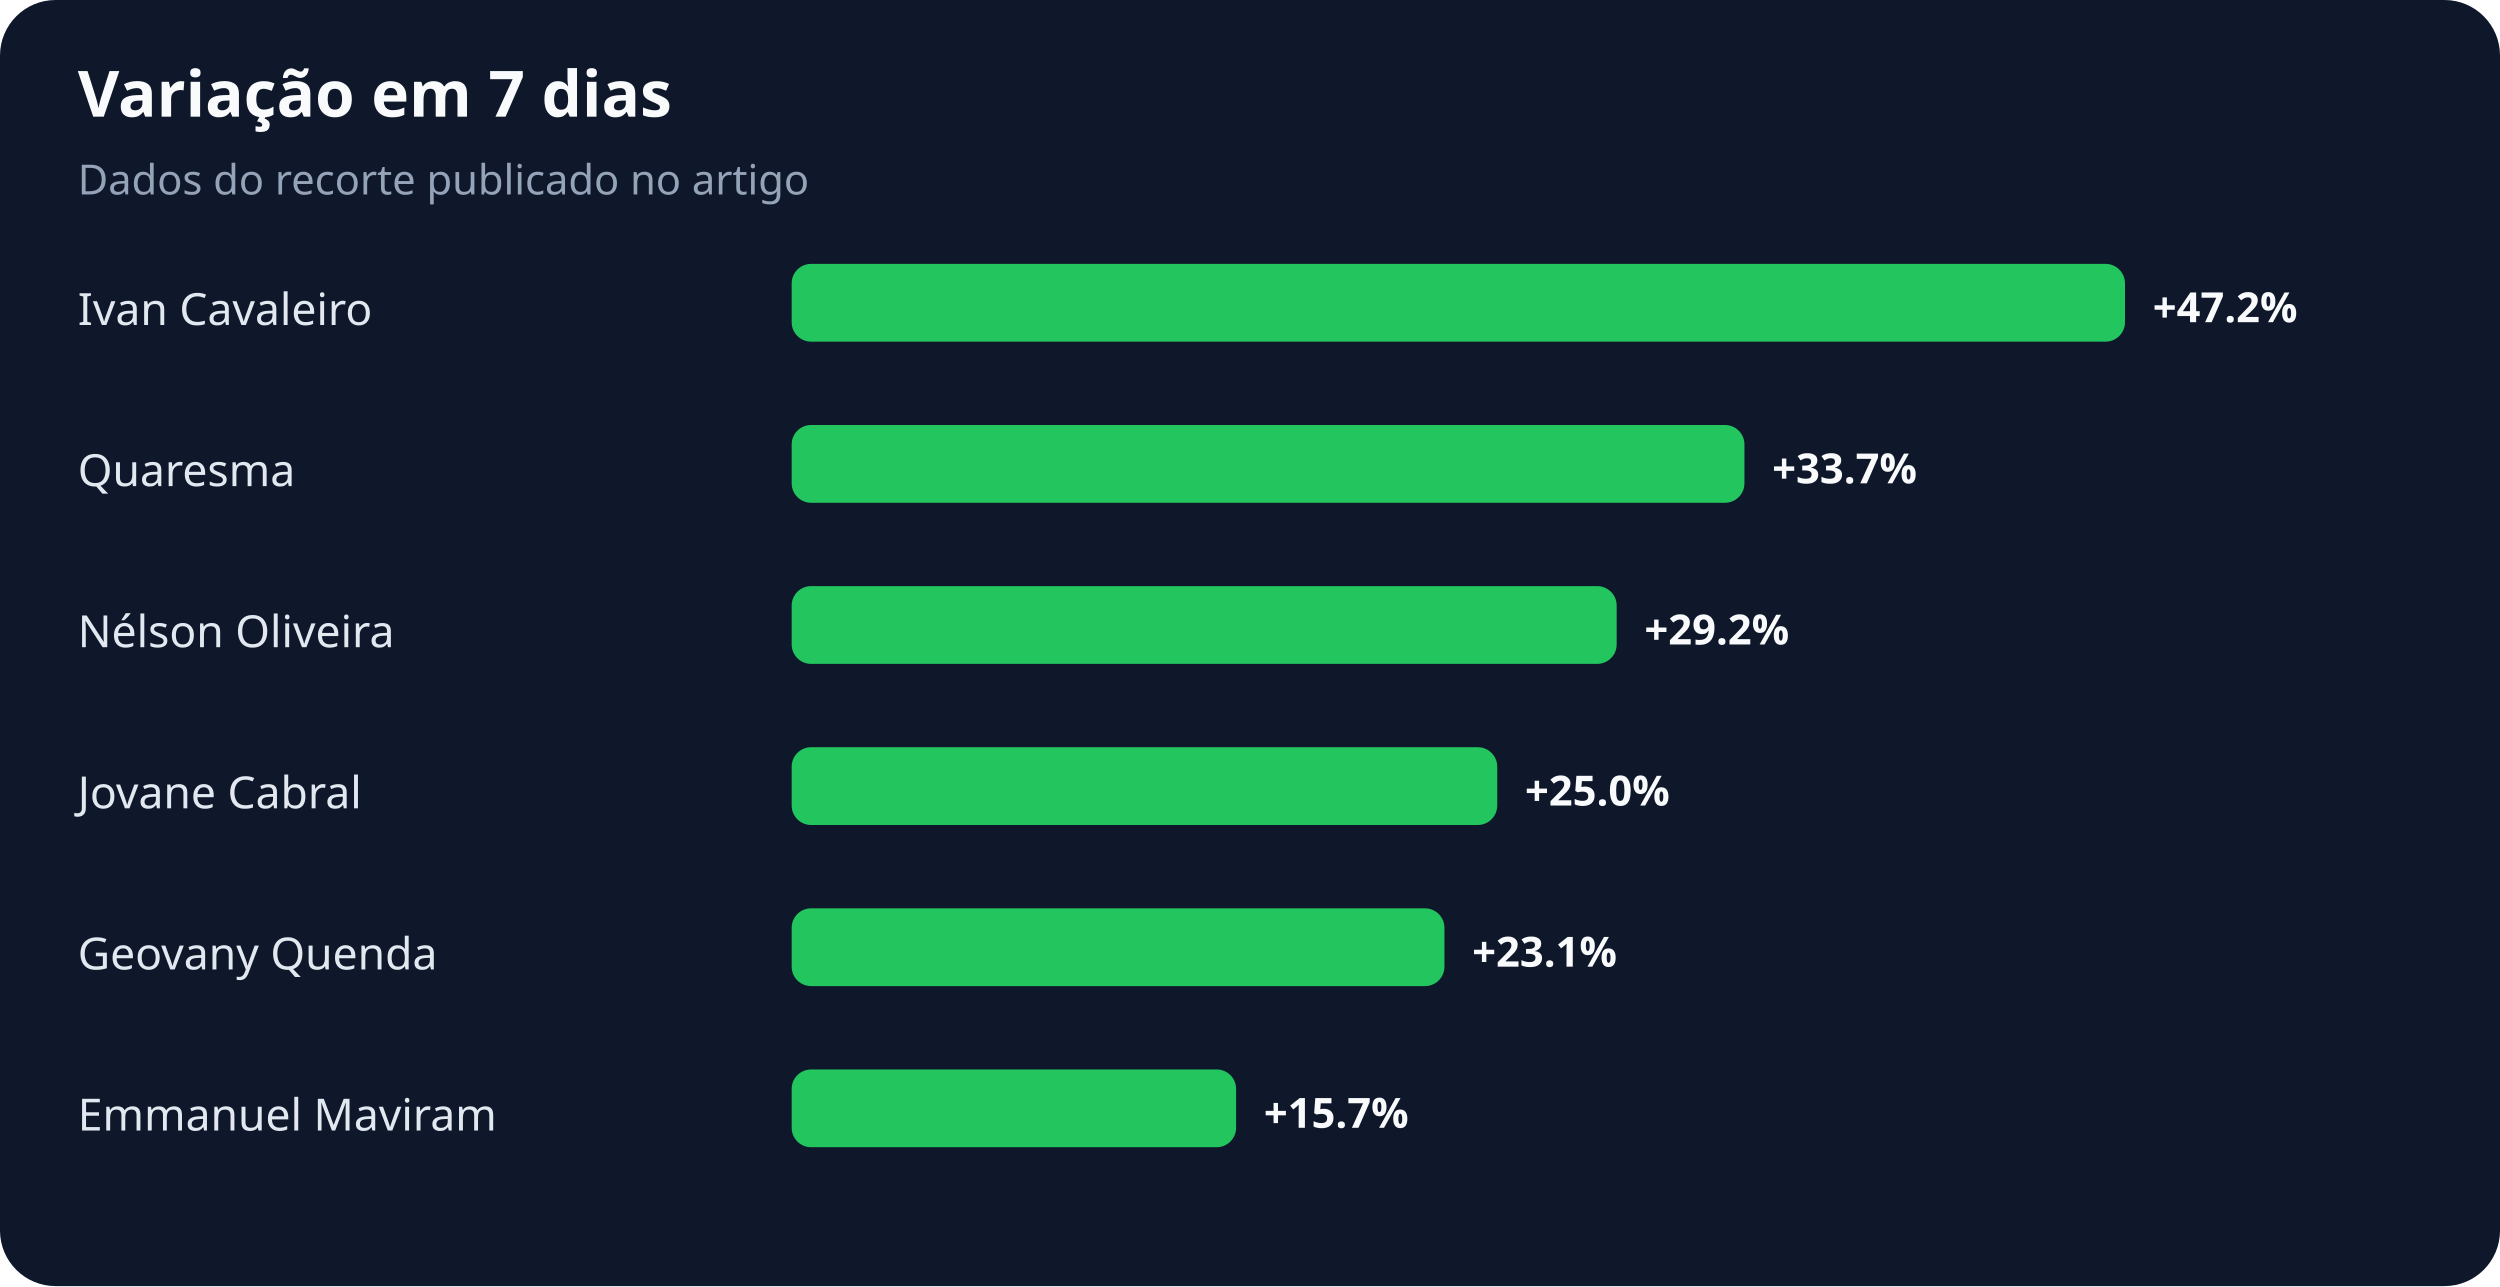
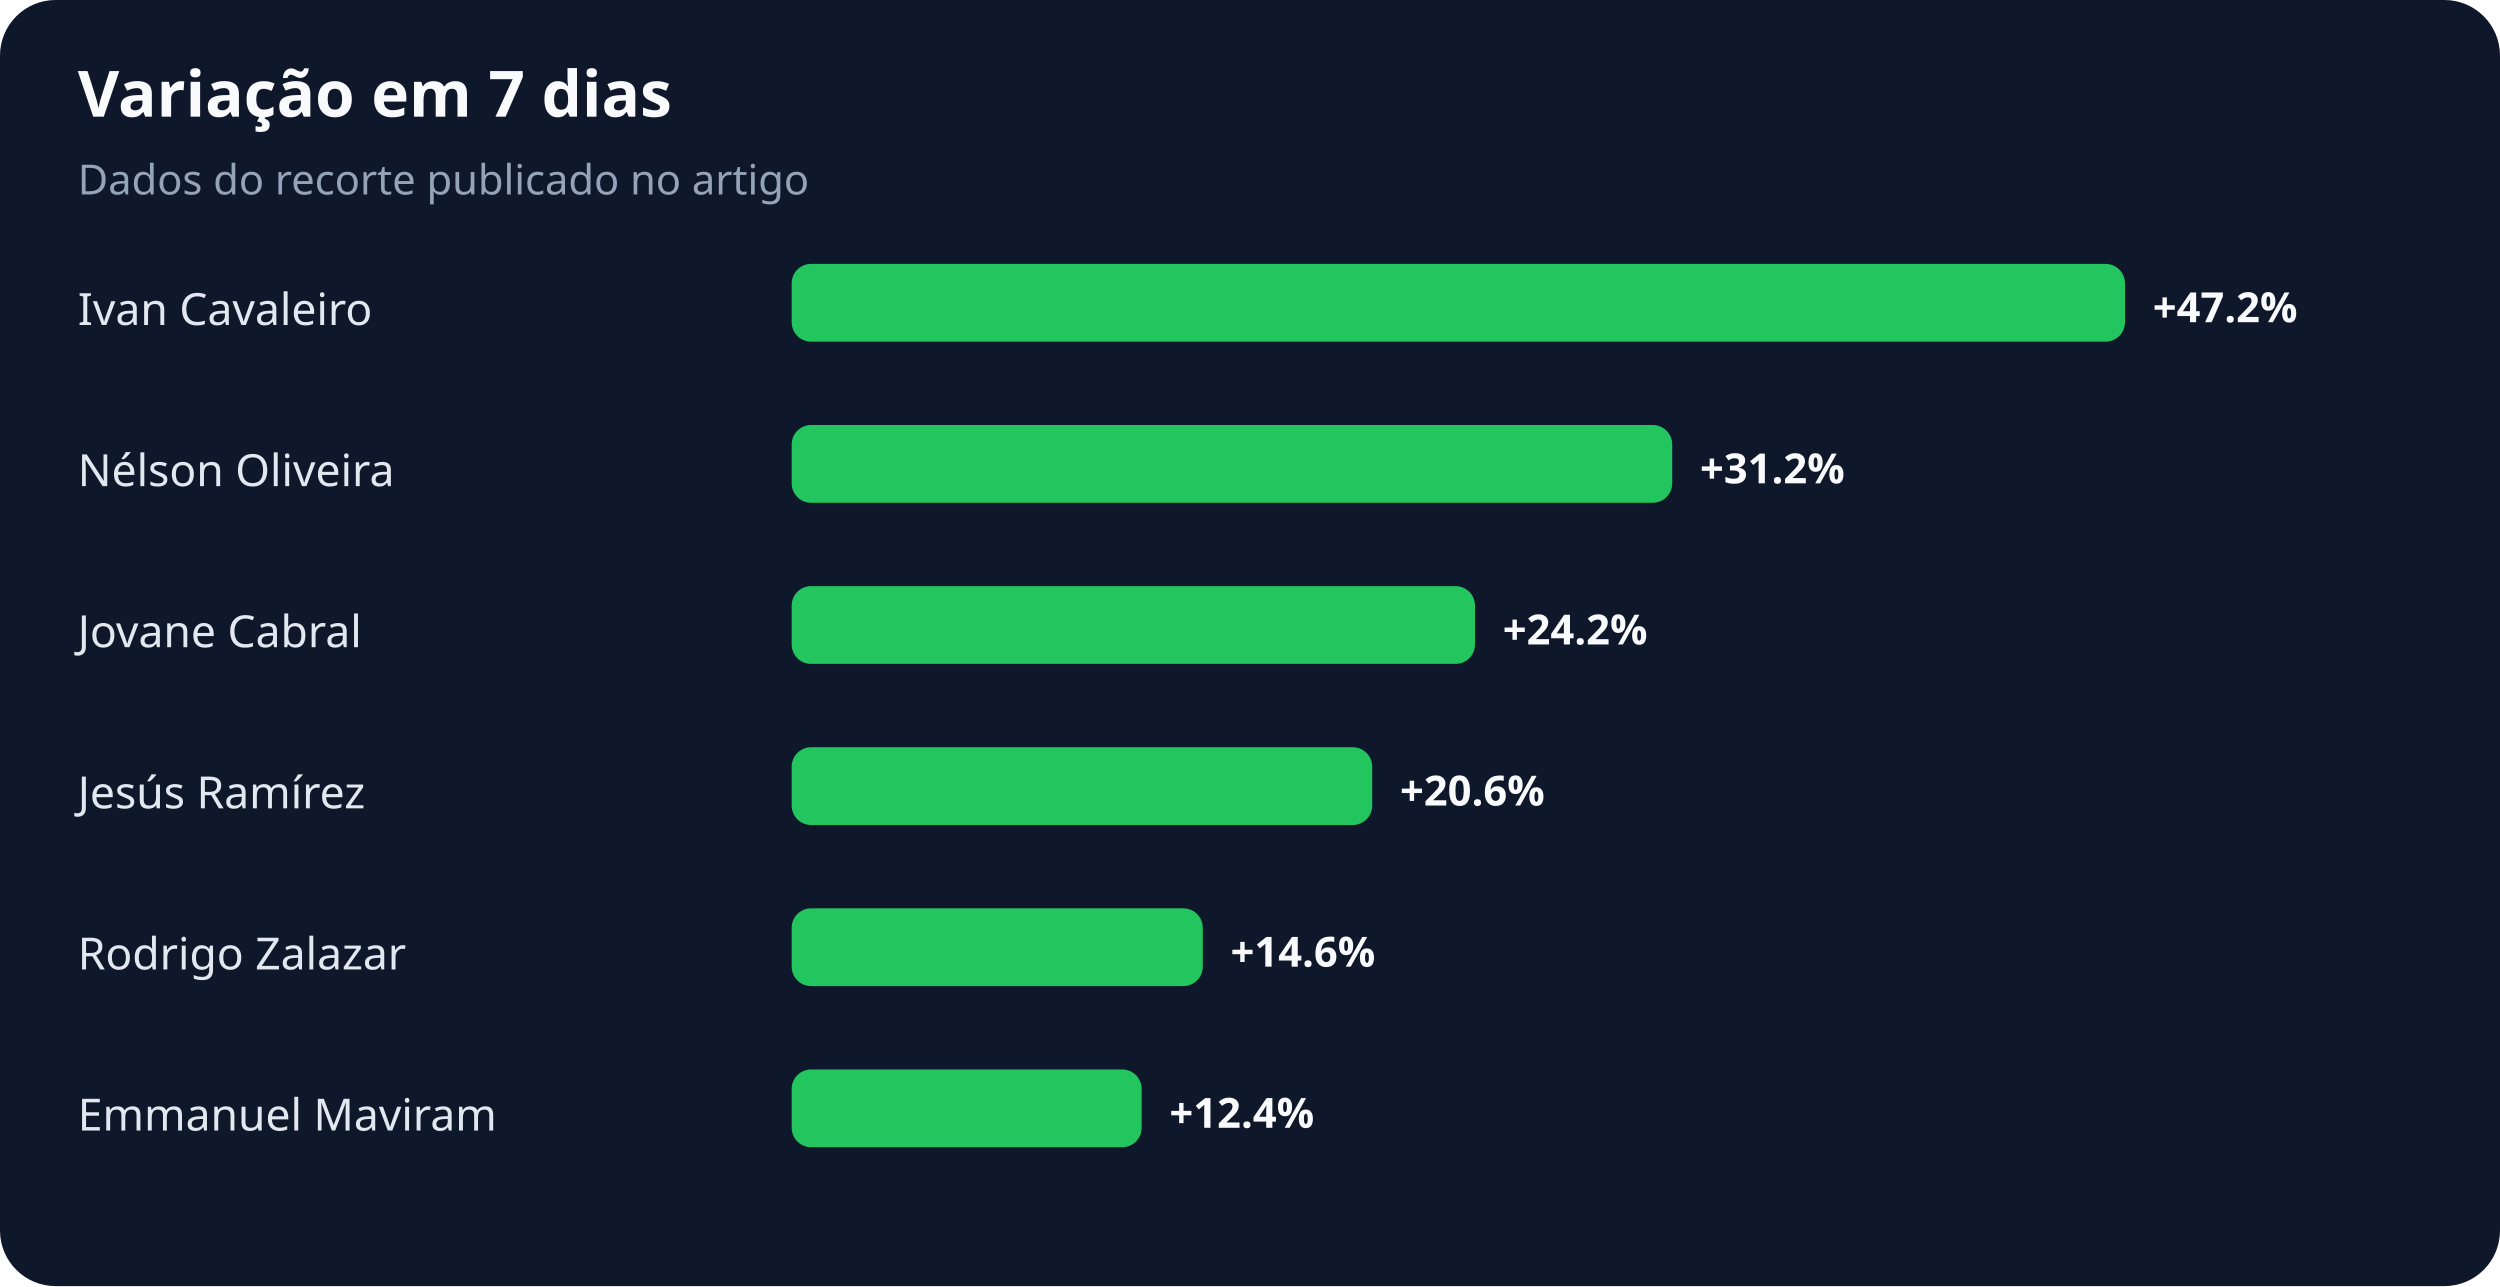
<svg xmlns="http://www.w3.org/2000/svg" width="900" height="463" viewBox="0 0 900 463" role="img" aria-labelledby="title desc">
  <rect width="100%" height="100%" rx="20" fill="#0f172a" />
  <text x="28" y="42" fill="#f8fafc" font-family="system-ui,sans-serif" font-size="23" font-weight="700">Variação em 7 dias</text>
  <text x="28" y="70" fill="#94a3b8" font-family="system-ui,sans-serif" font-size="15">Dados do recorte publicado no artigo</text>
  <text x="28" y="117" fill="#e2e8f0" font-family="system-ui,sans-serif" font-size="16">Ivan Cavaleiro</text>
  <rect x="285" y="95" width="480" height="28" rx="7" fill="#22c55e" />
  <text x="775" y="116" fill="#f8fafc" font-family="system-ui,sans-serif" font-size="15" font-weight="700">+47.2%</text>
-   <text x="28" y="175" fill="#e2e8f0" font-family="system-ui,sans-serif" font-size="16">Quaresma</text>
-   <rect x="285" y="153" width="343" height="28" rx="7" fill="#22c55e" />
-   <text x="638" y="174" fill="#f8fafc" font-family="system-ui,sans-serif" font-size="15" font-weight="700">+33.7%</text>
-   <text x="28" y="233" fill="#e2e8f0" font-family="system-ui,sans-serif" font-size="16">Nélson Oliveira</text>
-   <rect x="285" y="211" width="297" height="28" rx="7" fill="#22c55e" />
-   <text x="592" y="232" fill="#f8fafc" font-family="system-ui,sans-serif" font-size="15" font-weight="700">+29.2%</text>
-   <text x="28" y="291" fill="#e2e8f0" font-family="system-ui,sans-serif" font-size="16">Jovane Cabral</text>
-   <rect x="285" y="269" width="254" height="28" rx="7" fill="#22c55e" />
-   <text x="549" y="290" fill="#f8fafc" font-family="system-ui,sans-serif" font-size="15" font-weight="700">+25.0%</text>
-   <text x="28" y="349" fill="#e2e8f0" font-family="system-ui,sans-serif" font-size="16">Geovany Quenda</text>
-   <rect x="285" y="327" width="235" height="28" rx="7" fill="#22c55e" />
-   <text x="530" y="348" fill="#f8fafc" font-family="system-ui,sans-serif" font-size="15" font-weight="700">+23.1%</text>
+   <text x="28" y="175" fill="#e2e8f0" font-family="system-ui,sans-serif" font-size="16">Nélson Oliveira</text>
+   <rect x="285" y="153" width="317" height="28" rx="7" fill="#22c55e" />
+   <text x="612" y="174" fill="#f8fafc" font-family="system-ui,sans-serif" font-size="15" font-weight="700">+31.2%</text>
+   <text x="28" y="233" fill="#e2e8f0" font-family="system-ui,sans-serif" font-size="16">Jovane Cabral</text>
+   <rect x="285" y="211" width="246" height="28" rx="7" fill="#22c55e" />
+   <text x="541" y="232" fill="#f8fafc" font-family="system-ui,sans-serif" font-size="15" font-weight="700">+24.2%</text>
+   <text x="28" y="291" fill="#e2e8f0" font-family="system-ui,sans-serif" font-size="16">Jesús Ramírez</text>
+   <rect x="285" y="269" width="209" height="28" rx="7" fill="#22c55e" />
+   <text x="504" y="290" fill="#f8fafc" font-family="system-ui,sans-serif" font-size="15" font-weight="700">+20.6%</text>
+   <text x="28" y="349" fill="#e2e8f0" font-family="system-ui,sans-serif" font-size="16">Rodrigo Zalazar</text>
+   <rect x="285" y="327" width="148" height="28" rx="7" fill="#22c55e" />
+   <text x="443" y="348" fill="#f8fafc" font-family="system-ui,sans-serif" font-size="15" font-weight="700">+14.6%</text>
  <text x="28" y="407" fill="#e2e8f0" font-family="system-ui,sans-serif" font-size="16">Emmanuel Maviram</text>
-   <rect x="285" y="385" width="160" height="28" rx="7" fill="#22c55e" />
-   <text x="455" y="406" fill="#f8fafc" font-family="system-ui,sans-serif" font-size="15" font-weight="700">+15.7%</text>
+   <rect x="285" y="385" width="126" height="28" rx="7" fill="#22c55e" />
+   <text x="421" y="406" fill="#f8fafc" font-family="system-ui,sans-serif" font-size="15" font-weight="700">+12.4%</text>
</svg>
